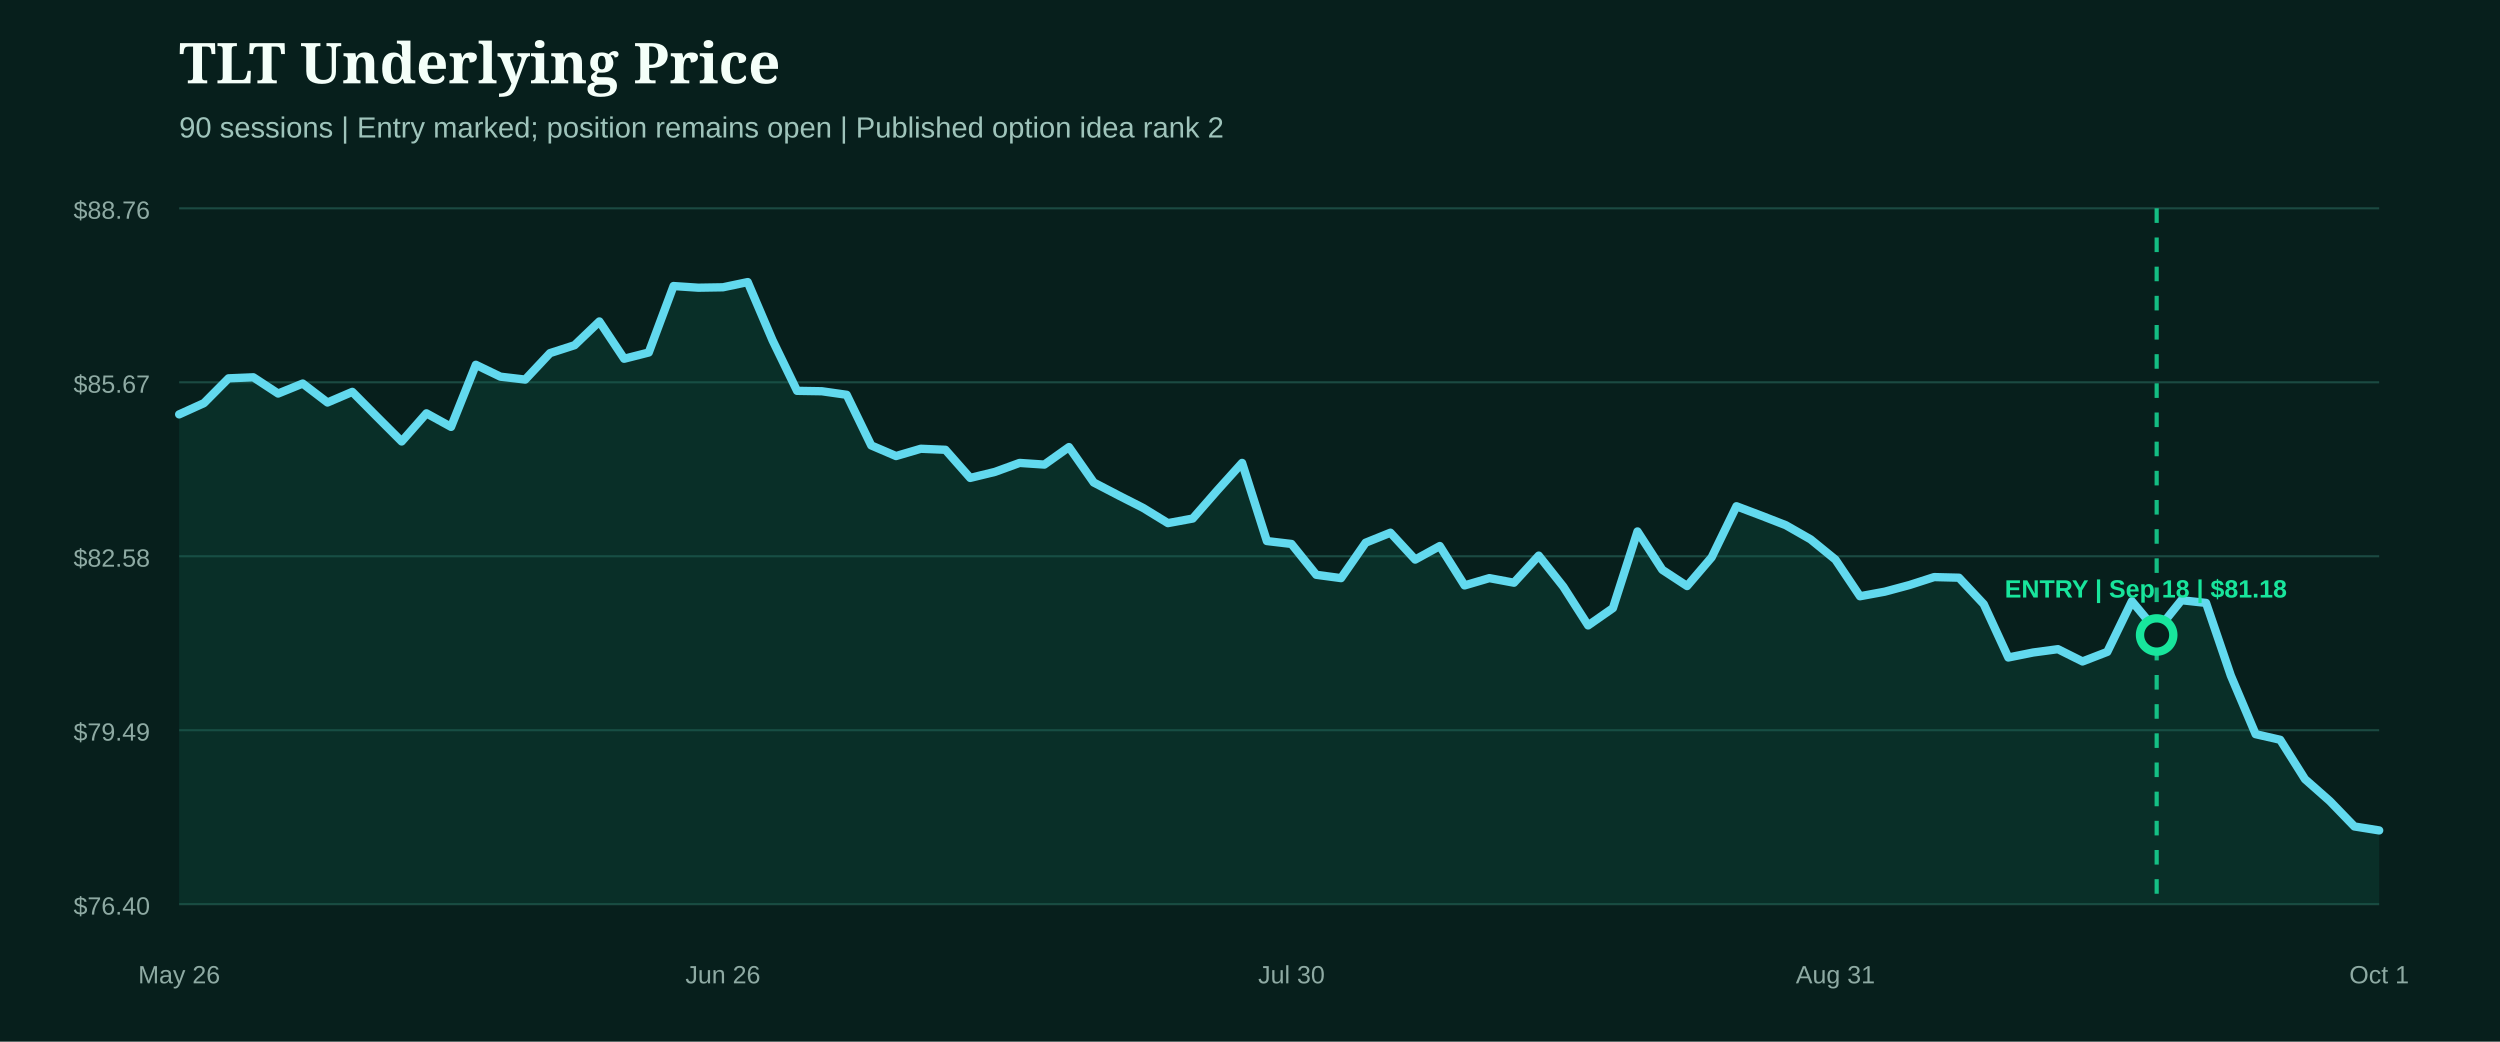
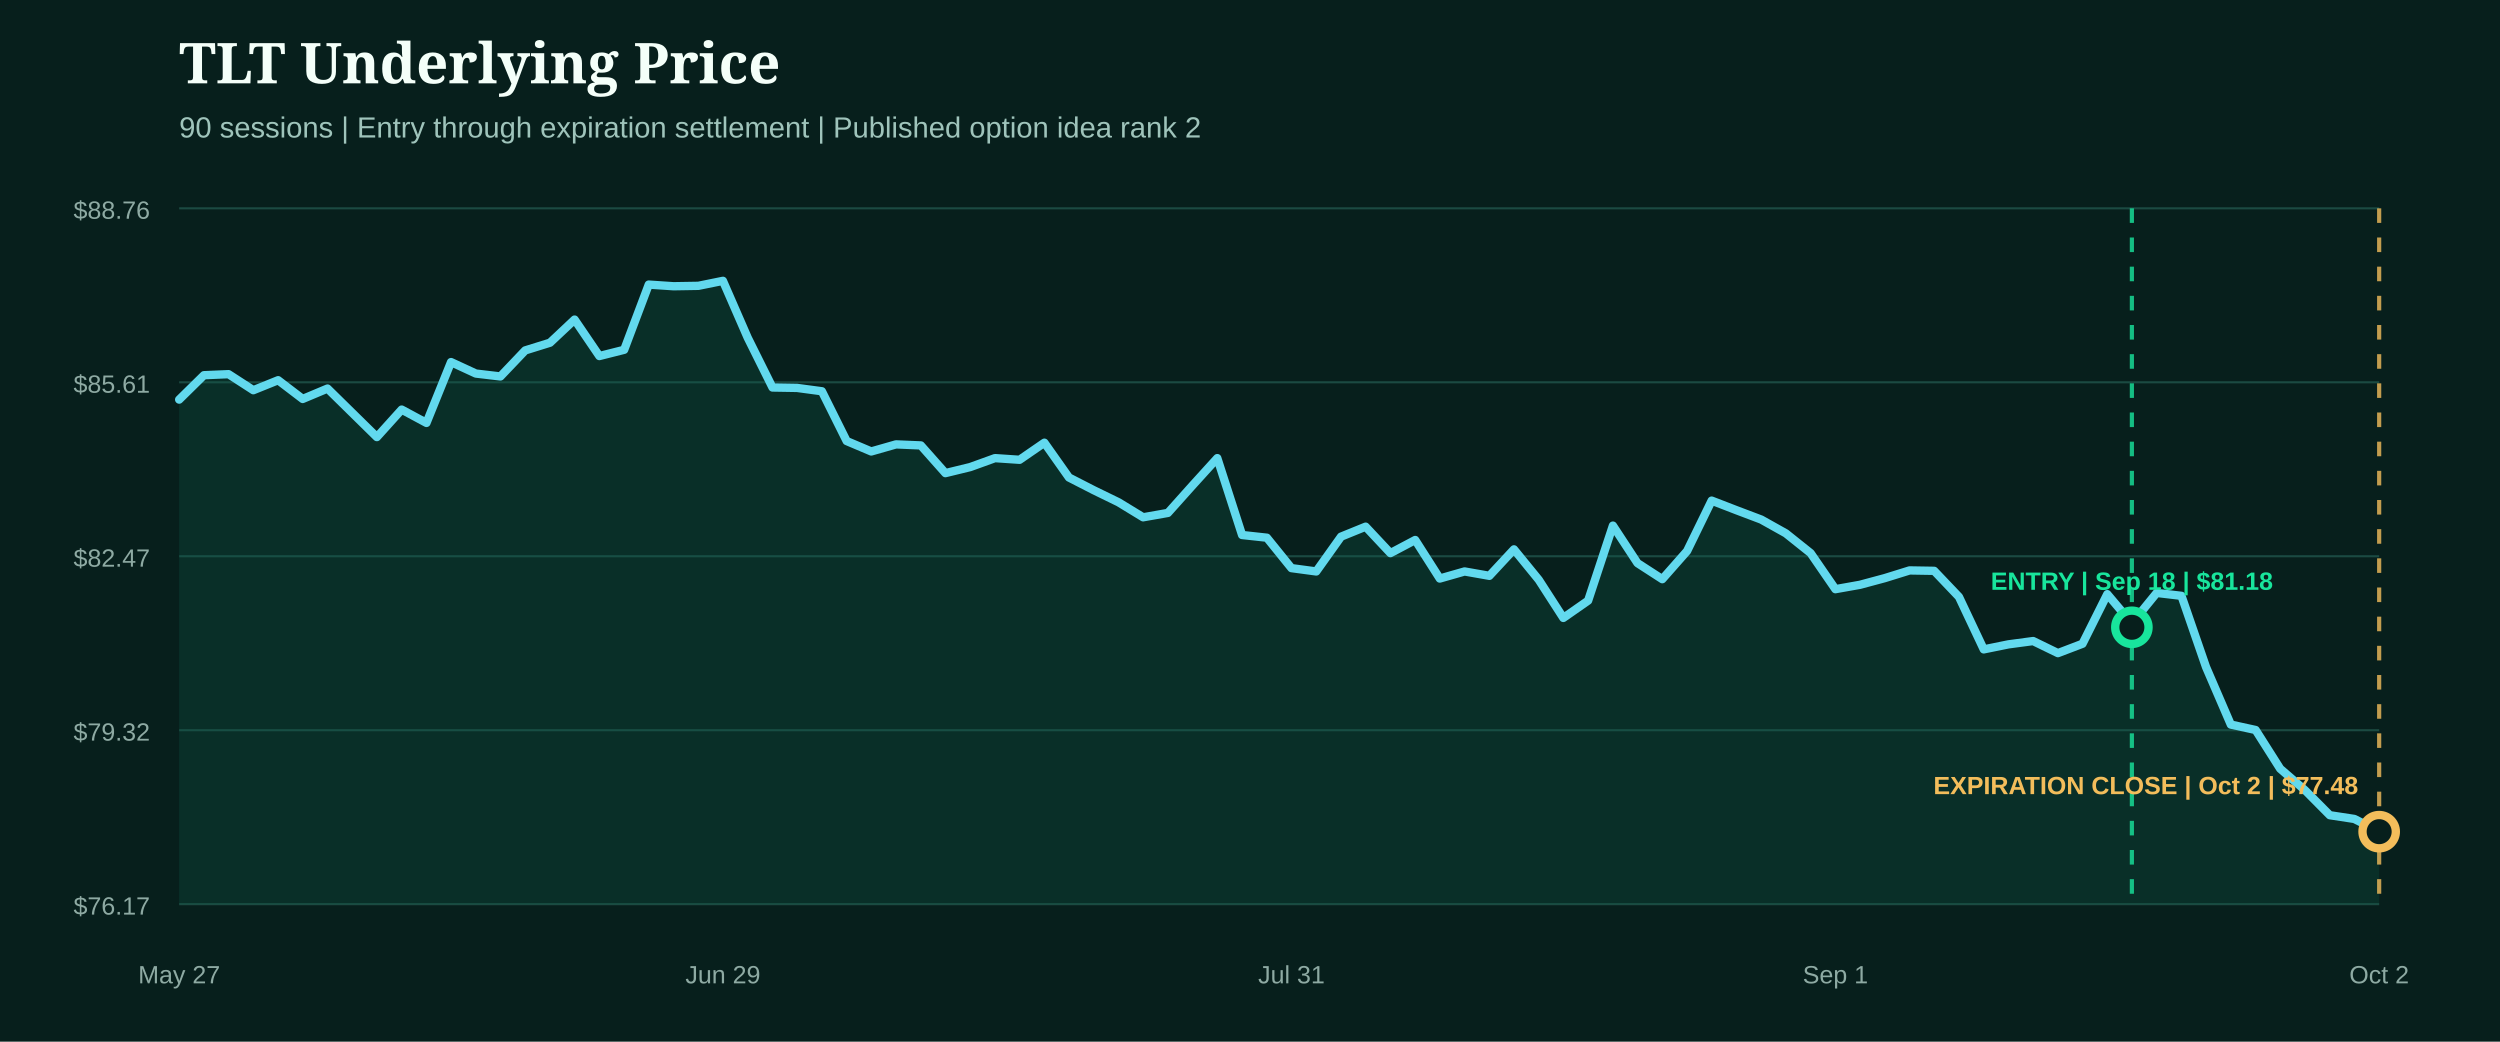
- <svg xmlns="http://www.w3.org/2000/svg" width="1200" height="500" viewBox="0 0 1200 500" role="img" aria-label="TLT underlying price from entry">
+ <svg xmlns="http://www.w3.org/2000/svg" width="1200" height="500" viewBox="0 0 1200 500" role="img" aria-label="TLT underlying price from entry through expiration close">
  <rect width="1200" height="500" fill="#071f1c" />
  <style>.head{fill:#f4fff9;font:800 27px Georgia,serif}.sub{fill:#9fc4bb;font:14px Arial,sans-serif}.axis{fill:#8eaaa3;font:12px Arial,sans-serif}.marker{font:800 12px Arial,sans-serif}</style>
  <text x="86" y="40" class="head">TLT Underlying Price</text>
-   <text x="86" y="66" class="sub">90 sessions | Entry marked; position remains open | Published option idea rank 2</text>
+   <text x="86" y="66" class="sub">90 sessions | Entry through expiration settlement | Published option idea rank 2</text>
  <line x1="86" x2="1142" y1="100.0" y2="100.0" stroke="#1b4a42" stroke-width="1" />
  <text x="72" y="105.0" text-anchor="end" class="axis">$88.76</text>
  <line x1="86" x2="1142" y1="183.5" y2="183.5" stroke="#1b4a42" stroke-width="1" />
-   <text x="72" y="188.5" text-anchor="end" class="axis">$85.67</text>
+   <text x="72" y="188.5" text-anchor="end" class="axis">$85.61</text>
  <line x1="86" x2="1142" y1="267.0" y2="267.0" stroke="#1b4a42" stroke-width="1" />
-   <text x="72" y="272.0" text-anchor="end" class="axis">$82.58</text>
+   <text x="72" y="272.0" text-anchor="end" class="axis">$82.47</text>
  <line x1="86" x2="1142" y1="350.5" y2="350.5" stroke="#1b4a42" stroke-width="1" />
-   <text x="72" y="355.5" text-anchor="end" class="axis">$79.49</text>
+   <text x="72" y="355.5" text-anchor="end" class="axis">$79.32</text>
  <line x1="86" x2="1142" y1="434.0" y2="434.0" stroke="#1b4a42" stroke-width="1" />
-   <text x="72" y="439.0" text-anchor="end" class="axis">$76.40</text>
-   <path d="M86.0,198.9 L97.9,193.5 L109.7,181.6 L121.6,181.1 L133.5,188.9 L145.3,184.1 L157.2,193.2 L169.1,188.1 L180.9,200.0 L192.8,211.9 L204.7,198.4 L216.5,204.9 L228.4,175.1 L240.2,180.8 L252.1,182.2 L264.0,169.5 L275.8,165.7 L287.7,154.3 L299.6,172.2 L311.4,169.2 L323.3,137.3 L335.2,138.1 L347.0,137.9 L358.9,135.4 L370.8,163.3 L382.6,187.6 L394.5,187.8 L406.4,189.5 L418.2,213.8 L430.1,218.9 L442.0,215.4 L453.8,215.9 L465.7,229.4 L477.6,226.5 L489.4,222.2 L501.3,223.0 L513.1,214.6 L525.0,231.6 L536.9,237.8 L548.7,243.8 L560.6,251.1 L572.5,248.9 L584.3,235.4 L596.2,222.2 L608.1,259.7 L619.9,261.1 L631.8,275.9 L643.7,277.5 L655.5,260.5 L667.4,255.7 L679.3,268.6 L691.1,262.1 L703.0,281.0 L714.9,277.5 L726.7,279.7 L738.6,266.7 L750.4,281.6 L762.3,300.2 L774.2,291.9 L786.0,255.1 L797.9,273.5 L809.8,281.3 L821.6,267.5 L833.5,243.0 L845.4,247.5 L857.2,252.1 L869.1,258.9 L881.0,268.6 L892.8,286.2 L904.7,284.0 L916.6,280.8 L928.4,277.0 L940.3,277.3 L952.2,290.0 L964.0,315.6 L975.9,313.2 L987.8,311.6 L999.6,317.5 L1011.5,312.9 L1023.3,288.6 L1035.2,302.9 L1047.1,288.1 L1058.9,289.4 L1070.8,324.3 L1082.7,352.4 L1094.5,355.1 L1106.4,374.0 L1118.3,384.5 L1130.1,396.7 L1142.0,398.6 L1142.0,434.0 L86.0,434.0 Z" fill="#0f5949" opacity="0.28" />
-   <path d="M86.0,198.9 L97.9,193.5 L109.7,181.6 L121.6,181.1 L133.5,188.9 L145.3,184.1 L157.2,193.2 L169.1,188.1 L180.9,200.0 L192.8,211.9 L204.7,198.4 L216.5,204.9 L228.4,175.1 L240.2,180.8 L252.1,182.2 L264.0,169.5 L275.8,165.7 L287.7,154.3 L299.6,172.2 L311.4,169.2 L323.3,137.3 L335.2,138.1 L347.0,137.9 L358.9,135.4 L370.8,163.3 L382.6,187.6 L394.5,187.8 L406.4,189.5 L418.2,213.8 L430.1,218.9 L442.0,215.4 L453.8,215.9 L465.7,229.4 L477.6,226.5 L489.4,222.2 L501.3,223.0 L513.1,214.6 L525.0,231.6 L536.9,237.8 L548.7,243.8 L560.6,251.1 L572.5,248.9 L584.3,235.4 L596.2,222.2 L608.1,259.7 L619.9,261.1 L631.8,275.9 L643.7,277.5 L655.5,260.5 L667.4,255.7 L679.3,268.6 L691.1,262.1 L703.0,281.0 L714.9,277.5 L726.7,279.7 L738.6,266.7 L750.4,281.6 L762.3,300.2 L774.2,291.9 L786.0,255.1 L797.9,273.5 L809.8,281.3 L821.6,267.5 L833.5,243.0 L845.4,247.5 L857.2,252.1 L869.1,258.9 L881.0,268.6 L892.8,286.2 L904.7,284.0 L916.6,280.8 L928.4,277.0 L940.3,277.3 L952.2,290.0 L964.0,315.6 L975.9,313.2 L987.8,311.6 L999.6,317.5 L1011.5,312.9 L1023.3,288.6 L1035.2,302.9 L1047.1,288.1 L1058.9,289.4 L1070.8,324.3 L1082.7,352.4 L1094.5,355.1 L1106.4,374.0 L1118.3,384.5 L1130.1,396.7 L1142.0,398.6" fill="none" stroke="#62d9ee" stroke-width="4" stroke-linecap="round" stroke-linejoin="round" />
+   <text x="72" y="439.0" text-anchor="end" class="axis">$76.17</text>
+   <path d="M86.0,191.8 L97.9,180.1 L109.7,179.6 L121.6,187.3 L133.5,182.5 L145.3,191.5 L157.2,186.5 L169.1,198.2 L180.9,209.8 L192.8,196.6 L204.7,203.0 L216.5,173.8 L228.4,179.3 L240.2,180.7 L252.1,168.2 L264.0,164.5 L275.8,153.4 L287.7,170.9 L299.6,167.9 L311.4,136.6 L323.3,137.4 L335.2,137.2 L347.0,134.8 L358.9,162.1 L370.8,186.0 L382.6,186.2 L394.5,187.8 L406.4,211.7 L418.2,216.7 L430.1,213.3 L442.0,213.8 L453.8,227.1 L465.7,224.2 L477.6,219.9 L489.4,220.7 L501.3,212.5 L513.1,229.2 L525.0,235.3 L536.9,241.1 L548.7,248.3 L560.6,246.2 L572.5,232.9 L584.3,219.9 L596.2,256.8 L608.1,258.1 L619.9,272.7 L631.8,274.3 L643.7,257.6 L655.5,252.8 L667.4,265.5 L679.3,259.2 L691.1,277.7 L703.0,274.3 L714.9,276.4 L726.7,263.7 L738.6,278.3 L750.4,296.6 L762.3,288.3 L774.2,252.3 L786.0,270.3 L797.9,278.0 L809.8,264.5 L821.6,240.3 L833.5,244.9 L845.4,249.4 L857.2,256.0 L869.1,265.5 L881.0,282.8 L892.8,280.7 L904.7,277.5 L916.6,273.8 L928.4,274.0 L940.3,286.5 L952.2,311.7 L964.0,309.3 L975.9,307.7 L987.8,313.5 L999.6,309.0 L1011.5,285.2 L1023.3,299.2 L1035.2,284.6 L1047.1,286.0 L1058.9,320.2 L1070.8,347.8 L1082.7,350.4 L1094.5,369.0 L1106.4,379.3 L1118.3,391.3 L1130.1,393.1 L1142.0,399.2 L1142.0,434.0 L86.0,434.0 Z" fill="#0f5949" opacity="0.28" />
+   <path d="M86.0,191.8 L97.9,180.1 L109.7,179.6 L121.6,187.3 L133.5,182.5 L145.3,191.5 L157.2,186.5 L169.1,198.2 L180.9,209.8 L192.8,196.6 L204.7,203.0 L216.5,173.8 L228.4,179.3 L240.2,180.7 L252.1,168.2 L264.0,164.5 L275.8,153.4 L287.7,170.9 L299.6,167.9 L311.4,136.6 L323.3,137.4 L335.2,137.2 L347.0,134.8 L358.9,162.1 L370.8,186.0 L382.6,186.2 L394.5,187.8 L406.4,211.7 L418.2,216.7 L430.1,213.3 L442.0,213.8 L453.8,227.1 L465.7,224.2 L477.6,219.9 L489.4,220.7 L501.3,212.5 L513.1,229.2 L525.0,235.3 L536.9,241.1 L548.7,248.3 L560.6,246.2 L572.5,232.9 L584.3,219.9 L596.2,256.8 L608.1,258.1 L619.9,272.7 L631.8,274.3 L643.7,257.6 L655.5,252.8 L667.4,265.5 L679.3,259.2 L691.1,277.7 L703.0,274.3 L714.9,276.4 L726.7,263.7 L738.6,278.3 L750.4,296.6 L762.3,288.3 L774.2,252.3 L786.0,270.3 L797.9,278.0 L809.8,264.5 L821.6,240.3 L833.5,244.9 L845.4,249.4 L857.2,256.0 L869.1,265.5 L881.0,282.8 L892.8,280.7 L904.7,277.5 L916.6,273.8 L928.4,274.0 L940.3,286.5 L952.2,311.7 L964.0,309.3 L975.9,307.7 L987.8,313.5 L999.6,309.0 L1011.5,285.2 L1023.3,299.2 L1035.2,284.6 L1047.1,286.0 L1058.9,320.2 L1070.8,347.8 L1082.7,350.4 L1094.5,369.0 L1106.4,379.3 L1118.3,391.3 L1130.1,393.1 L1142.0,399.2" fill="none" stroke="#62d9ee" stroke-width="4" stroke-linecap="round" stroke-linejoin="round" />
  <g>
-     <line x1="1035.2" x2="1035.2" y1="100" y2="434" stroke="#18e59c" stroke-width="2" stroke-dasharray="7 7" opacity="0.8" />
-     <circle cx="1035.2" cy="304.8" r="8" fill="#071f1c" stroke="#18e59c" stroke-width="4" />
-     <text x="1030.0" y="286.8" text-anchor="middle" class="marker" fill="#18e59c">ENTRY | Sep 18 | $81.18</text>
+     <line x1="1023.3" x2="1023.3" y1="100" y2="434" stroke="#18e59c" stroke-width="2" stroke-dasharray="7 7" opacity="0.8" />
+     <circle cx="1023.3" cy="301.1" r="8" fill="#071f1c" stroke="#18e59c" stroke-width="4" />
+     <text x="1023.3" y="283.1" text-anchor="middle" class="marker" fill="#18e59c">ENTRY | Sep 18 | $81.18</text>
  </g>
-   <text x="86.0" y="472" text-anchor="middle" class="axis">May 26</text>
-   <text x="347.0" y="472" text-anchor="middle" class="axis">Jun 26</text>
-   <text x="619.9" y="472" text-anchor="middle" class="axis">Jul 30</text>
-   <text x="881.0" y="472" text-anchor="middle" class="axis">Aug 31</text>
-   <text x="1142.0" y="472" text-anchor="middle" class="axis">Oct 1</text>
+   <g>
+     <line x1="1142.0" x2="1142.0" y1="100" y2="434" stroke="#f3bd5b" stroke-width="2" stroke-dasharray="7 7" opacity="0.8" />
+     <circle cx="1142.0" cy="399.2" r="8" fill="#071f1c" stroke="#f3bd5b" stroke-width="4" />
+     <text x="1030.0" y="381.2" text-anchor="middle" class="marker" fill="#f3bd5b">EXPIRATION CLOSE | Oct 2 | $77.48</text>
+   </g>
+   <text x="86.0" y="472" text-anchor="middle" class="axis">May 27</text>
+   <text x="347.0" y="472" text-anchor="middle" class="axis">Jun 29</text>
+   <text x="619.9" y="472" text-anchor="middle" class="axis">Jul 31</text>
+   <text x="881.0" y="472" text-anchor="middle" class="axis">Sep 1</text>
+   <text x="1142.0" y="472" text-anchor="middle" class="axis">Oct 2</text>
</svg>
